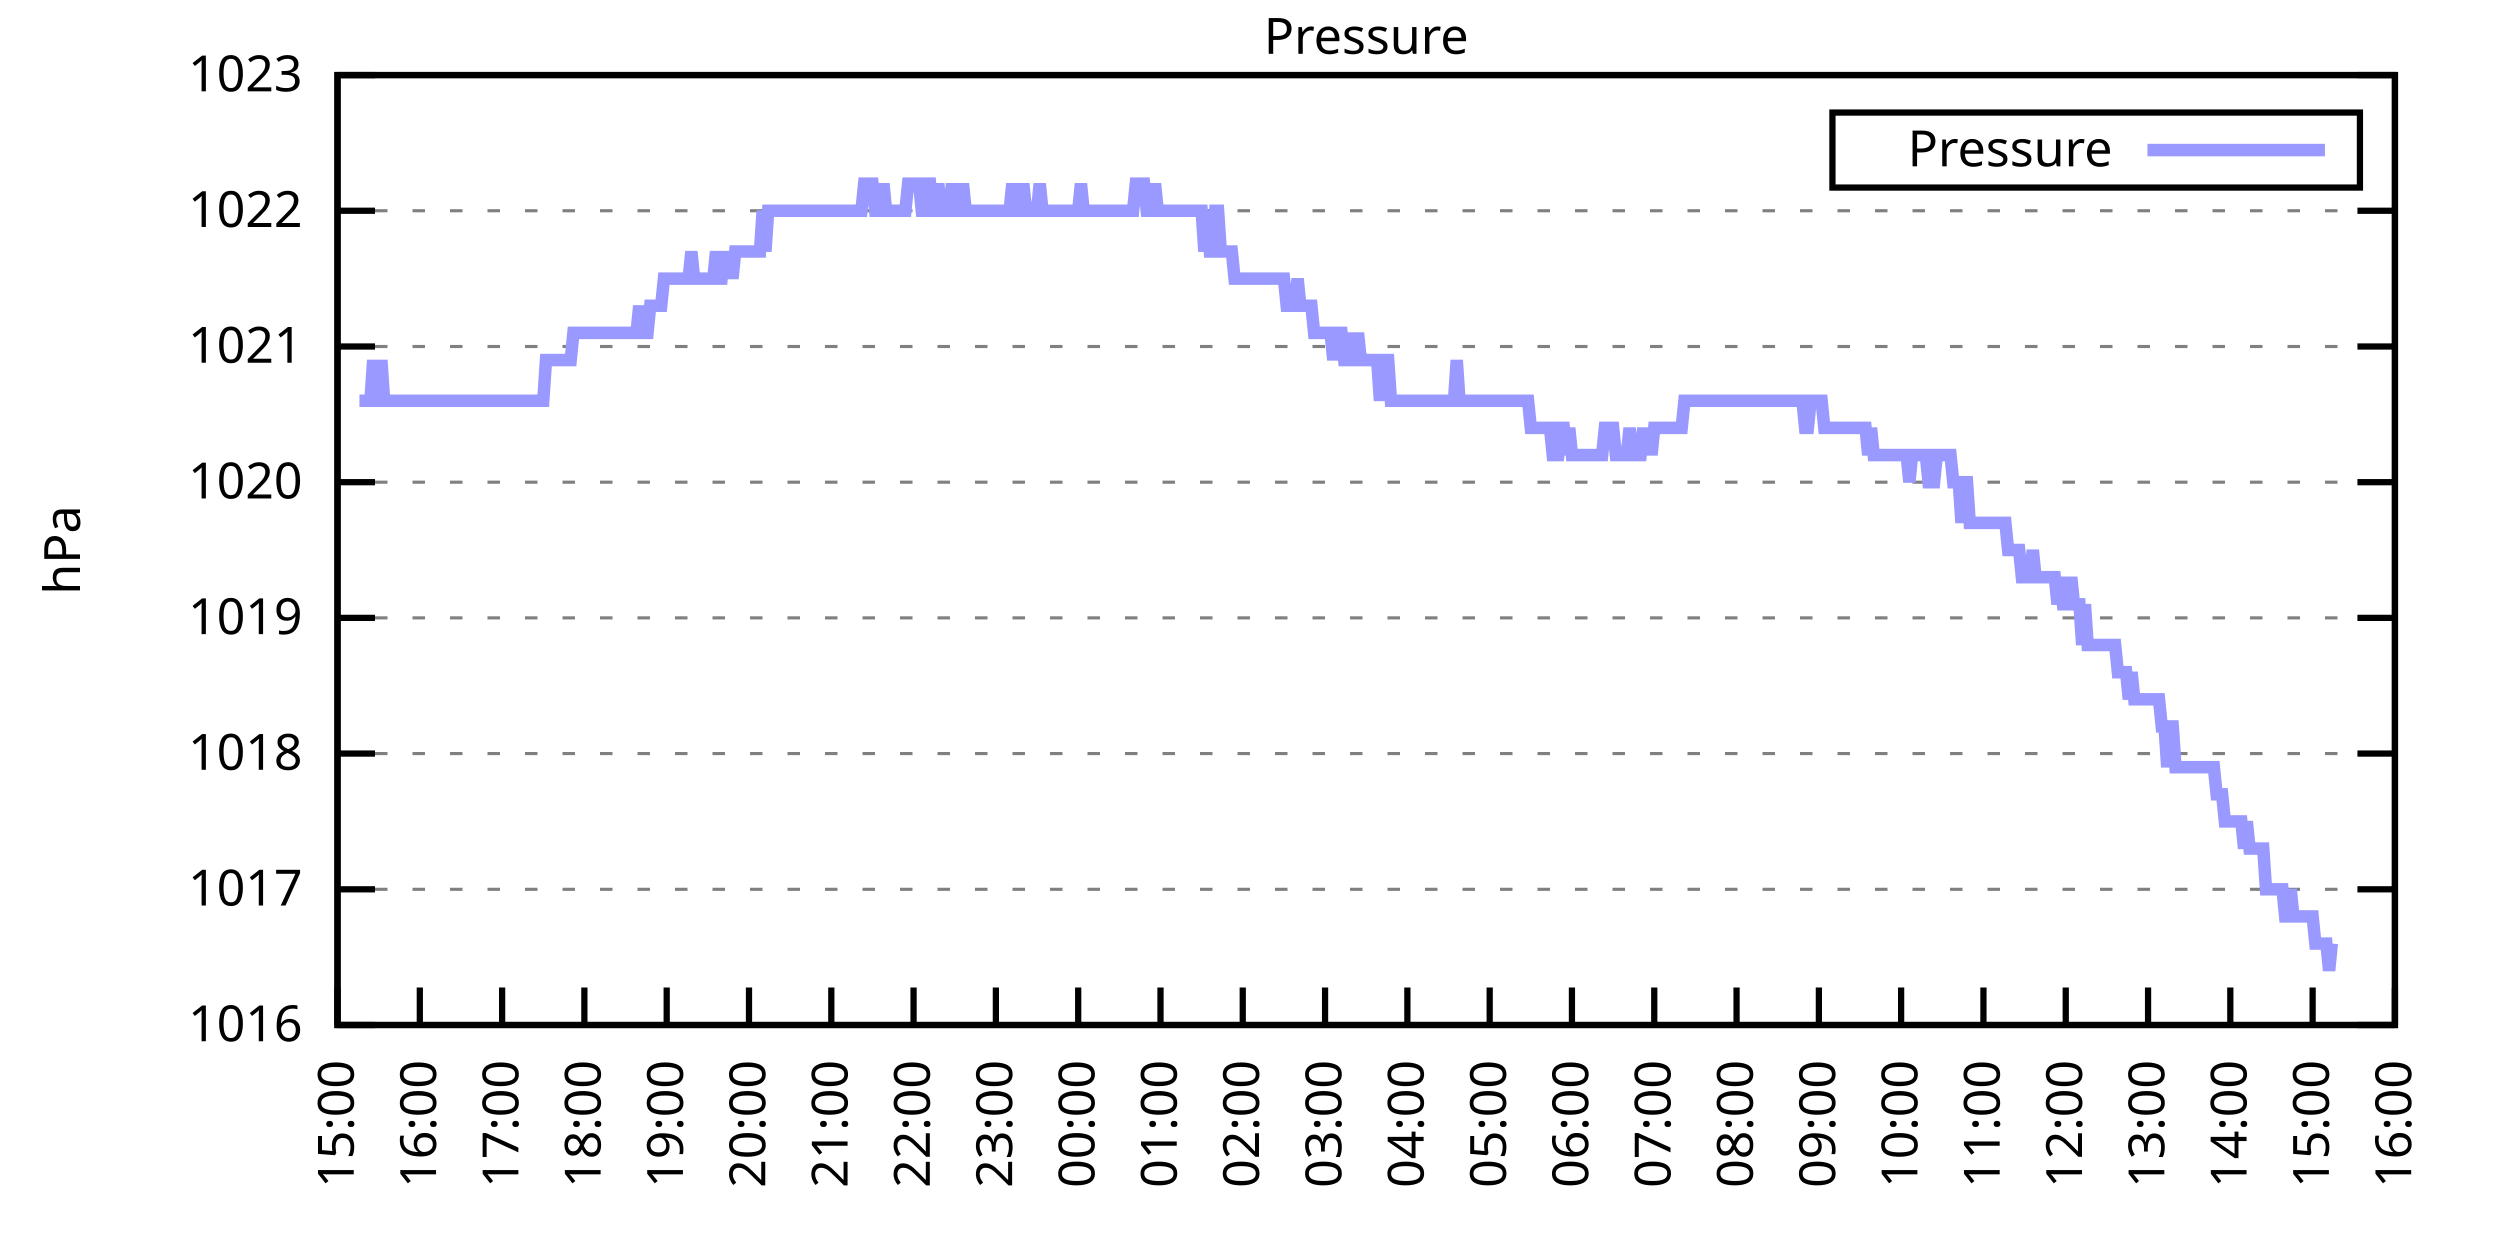
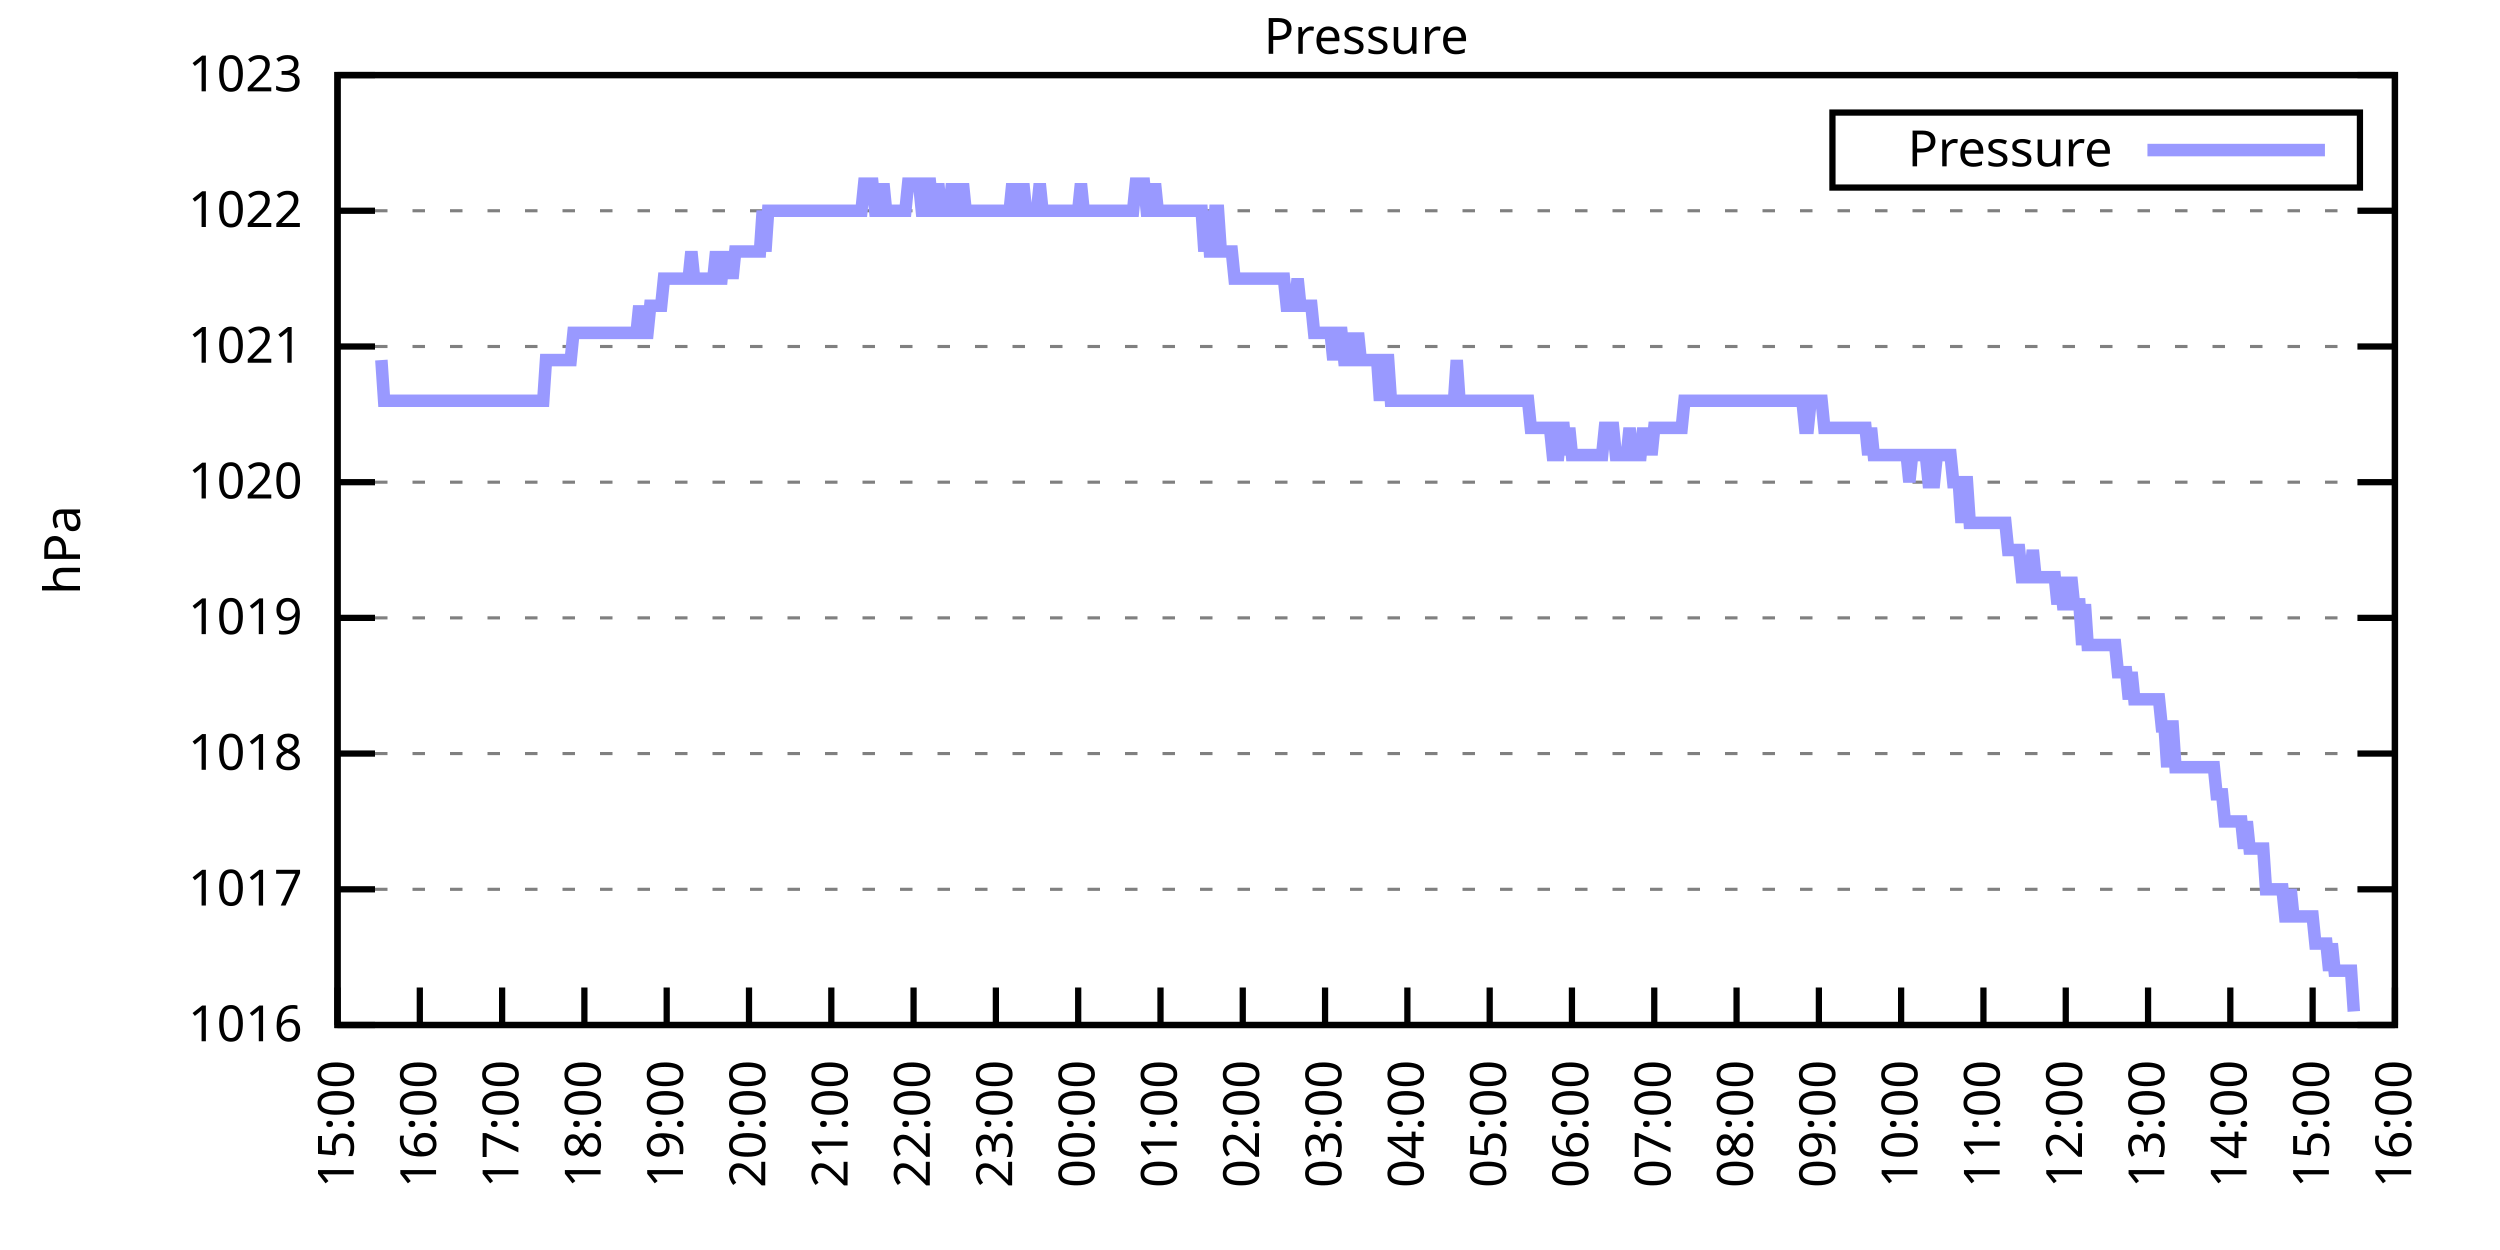
<svg xmlns="http://www.w3.org/2000/svg" xmlns:xlink="http://www.w3.org/1999/xlink" width="400" height="200" viewBox="0 0 400 200">
  <g id="gnuplot_canvas">
    <rect x="0" y="0" width="400" height="200" fill="none" />
    <defs>
      <circle id="gpDot" r="0.5" stroke-width="0.5" stroke="currentColor" />
      <path id="gpPt0" stroke-width="0.333" stroke="currentColor" d="M-1,0 h2 M0,-1 v2" />
      <path id="gpPt1" stroke-width="0.333" stroke="currentColor" d="M-1,-1 L1,1 M1,-1 L-1,1" />
      <path id="gpPt2" stroke-width="0.333" stroke="currentColor" d="M-1,0 L1,0 M0,-1 L0,1 M-1,-1 L1,1 M-1,1 L1,-1" />
      <rect id="gpPt3" stroke-width="0.333" stroke="currentColor" x="-1" y="-1" width="2" height="2" />
      <rect id="gpPt4" stroke-width="0.333" stroke="currentColor" fill="currentColor" x="-1" y="-1" width="2" height="2" />
      <circle id="gpPt5" stroke-width="0.333" stroke="currentColor" cx="0" cy="0" r="1" />
      <use xlink:href="#gpPt5" id="gpPt6" fill="currentColor" stroke="none" />
      <path id="gpPt7" stroke-width="0.333" stroke="currentColor" d="M0,-1.33 L-1.33,0.67 L1.33,0.67 z" />
      <use xlink:href="#gpPt7" id="gpPt8" fill="currentColor" stroke="none" />
      <use xlink:href="#gpPt7" id="gpPt9" stroke="currentColor" transform="rotate(180)" />
      <use xlink:href="#gpPt9" id="gpPt10" fill="currentColor" stroke="none" />
      <use xlink:href="#gpPt3" id="gpPt11" stroke="currentColor" transform="rotate(45)" />
      <use xlink:href="#gpPt11" id="gpPt12" fill="currentColor" stroke="none" />
      <path id="gpPt13" stroke-width="0.333" stroke="currentColor" d="M0,1.330 L1.265,0.411 L0.782,-1.067 L-0.782,-1.076 L-1.265,0.411 z" />
      <use xlink:href="#gpPt13" id="gpPt14" fill="currentColor" stroke="none" />
      <filter id="textbox" filterUnits="objectBoundingBox" x="0" y="0" height="1" width="1">
        <feFlood flood-color="white" flood-opacity="1" result="bgnd" />
        <feComposite in="SourceGraphic" in2="bgnd" operator="atop" />
      </filter>
      <filter id="greybox" filterUnits="objectBoundingBox" x="0" y="0" height="1" width="1">
        <feFlood flood-color="lightgrey" flood-opacity="1" result="grey" />
        <feComposite in="SourceGraphic" in2="grey" operator="atop" />
      </filter>
    </defs>
    <g fill="none" color="white" stroke="currentColor" stroke-width="1.00" stroke-linecap="butt" stroke-linejoin="miter">
</g>
    <g fill="none" color="black" stroke="currentColor" stroke-width="1.00" stroke-linecap="butt" stroke-linejoin="miter">
      <g stroke="none" shape-rendering="crispEdges">
        <polygon fill="rgb(255, 255, 255)" points="54.00,164.00 383.18,164.00 383.18,12.02 54.00,12.02 " />
      </g>
    </g>
    <g fill="none" color="black" stroke="currentColor" stroke-width="1.00" stroke-linecap="butt" stroke-linejoin="miter">
</g>
    <g fill="none" color="black" stroke="black" stroke-width="0.50" stroke-linecap="butt" stroke-linejoin="miter">
</g>
    <g fill="none" color="gray" stroke="currentColor" stroke-width="0.50" stroke-linecap="butt" stroke-linejoin="miter">
      <path stroke="gray" stroke-dasharray="2,4" class="gridline" d="M54.00,164.00 L383.19,164.00  " />
    </g>
    <g fill="none" color="gray" stroke="gray" stroke-width="1.00" stroke-linecap="butt" stroke-linejoin="miter">
</g>
    <g fill="none" color="black" stroke="currentColor" stroke-width="1.00" stroke-linecap="butt" stroke-linejoin="miter">
      <path stroke="black" d="M54.00,164.00 L60.00,164.00 M383.19,164.00 L377.19,164.00  " />
      <g transform="translate(48.40,166.60)" stroke="none" fill="black" font-family="Sans" font-size="8.00" text-anchor="end">
        <text>
          <tspan font-family="Sans"> 1016</tspan>
        </text>
      </g>
    </g>
    <g fill="none" color="black" stroke="currentColor" stroke-width="1.00" stroke-linecap="butt" stroke-linejoin="miter">
</g>
    <g fill="none" color="black" stroke="black" stroke-width="0.50" stroke-linecap="butt" stroke-linejoin="miter">
</g>
    <g fill="none" color="gray" stroke="currentColor" stroke-width="0.50" stroke-linecap="butt" stroke-linejoin="miter">
      <path stroke="gray" stroke-dasharray="2,4" class="gridline" d="M54.00,142.29 L383.19,142.29  " />
    </g>
    <g fill="none" color="gray" stroke="gray" stroke-width="1.00" stroke-linecap="butt" stroke-linejoin="miter">
</g>
    <g fill="none" color="black" stroke="currentColor" stroke-width="1.00" stroke-linecap="butt" stroke-linejoin="miter">
      <path stroke="black" d="M54.00,142.29 L60.00,142.29 M383.19,142.29 L377.19,142.29  " />
      <g transform="translate(48.40,144.89)" stroke="none" fill="black" font-family="Sans" font-size="8.00" text-anchor="end">
        <text>
          <tspan font-family="Sans"> 1017</tspan>
        </text>
      </g>
    </g>
    <g fill="none" color="black" stroke="currentColor" stroke-width="1.00" stroke-linecap="butt" stroke-linejoin="miter">
</g>
    <g fill="none" color="black" stroke="black" stroke-width="0.50" stroke-linecap="butt" stroke-linejoin="miter">
</g>
    <g fill="none" color="gray" stroke="currentColor" stroke-width="0.50" stroke-linecap="butt" stroke-linejoin="miter">
      <path stroke="gray" stroke-dasharray="2,4" class="gridline" d="M54.00,120.57 L383.19,120.57  " />
    </g>
    <g fill="none" color="gray" stroke="gray" stroke-width="1.00" stroke-linecap="butt" stroke-linejoin="miter">
</g>
    <g fill="none" color="black" stroke="currentColor" stroke-width="1.00" stroke-linecap="butt" stroke-linejoin="miter">
      <path stroke="black" d="M54.00,120.57 L60.00,120.57 M383.19,120.57 L377.19,120.57  " />
      <g transform="translate(48.40,123.17)" stroke="none" fill="black" font-family="Sans" font-size="8.00" text-anchor="end">
        <text>
          <tspan font-family="Sans"> 1018</tspan>
        </text>
      </g>
    </g>
    <g fill="none" color="black" stroke="currentColor" stroke-width="1.00" stroke-linecap="butt" stroke-linejoin="miter">
</g>
    <g fill="none" color="black" stroke="black" stroke-width="0.50" stroke-linecap="butt" stroke-linejoin="miter">
</g>
    <g fill="none" color="gray" stroke="currentColor" stroke-width="0.50" stroke-linecap="butt" stroke-linejoin="miter">
      <path stroke="gray" stroke-dasharray="2,4" class="gridline" d="M54.00,98.86 L383.19,98.86  " />
    </g>
    <g fill="none" color="gray" stroke="gray" stroke-width="1.00" stroke-linecap="butt" stroke-linejoin="miter">
</g>
    <g fill="none" color="black" stroke="currentColor" stroke-width="1.00" stroke-linecap="butt" stroke-linejoin="miter">
      <path stroke="black" d="M54.00,98.86 L60.00,98.86 M383.19,98.86 L377.19,98.86  " />
      <g transform="translate(48.40,101.46)" stroke="none" fill="black" font-family="Sans" font-size="8.00" text-anchor="end">
        <text>
          <tspan font-family="Sans"> 1019</tspan>
        </text>
      </g>
    </g>
    <g fill="none" color="black" stroke="currentColor" stroke-width="1.00" stroke-linecap="butt" stroke-linejoin="miter">
</g>
    <g fill="none" color="black" stroke="black" stroke-width="0.50" stroke-linecap="butt" stroke-linejoin="miter">
</g>
    <g fill="none" color="gray" stroke="currentColor" stroke-width="0.50" stroke-linecap="butt" stroke-linejoin="miter">
      <path stroke="gray" stroke-dasharray="2,4" class="gridline" d="M54.00,77.15 L383.19,77.15  " />
    </g>
    <g fill="none" color="gray" stroke="gray" stroke-width="1.00" stroke-linecap="butt" stroke-linejoin="miter">
</g>
    <g fill="none" color="black" stroke="currentColor" stroke-width="1.00" stroke-linecap="butt" stroke-linejoin="miter">
      <path stroke="black" d="M54.00,77.15 L60.00,77.15 M383.19,77.15 L377.19,77.15  " />
      <g transform="translate(48.40,79.75)" stroke="none" fill="black" font-family="Sans" font-size="8.00" text-anchor="end">
        <text>
          <tspan font-family="Sans"> 1020</tspan>
        </text>
      </g>
    </g>
    <g fill="none" color="black" stroke="currentColor" stroke-width="1.00" stroke-linecap="butt" stroke-linejoin="miter">
</g>
    <g fill="none" color="black" stroke="black" stroke-width="0.50" stroke-linecap="butt" stroke-linejoin="miter">
</g>
    <g fill="none" color="gray" stroke="currentColor" stroke-width="0.50" stroke-linecap="butt" stroke-linejoin="miter">
      <path stroke="gray" stroke-dasharray="2,4" class="gridline" d="M54.00,55.44 L383.19,55.44  " />
    </g>
    <g fill="none" color="gray" stroke="gray" stroke-width="1.00" stroke-linecap="butt" stroke-linejoin="miter">
</g>
    <g fill="none" color="black" stroke="currentColor" stroke-width="1.00" stroke-linecap="butt" stroke-linejoin="miter">
      <path stroke="black" d="M54.00,55.44 L60.00,55.44 M383.19,55.44 L377.19,55.44  " />
      <g transform="translate(48.40,58.04)" stroke="none" fill="black" font-family="Sans" font-size="8.00" text-anchor="end">
        <text>
          <tspan font-family="Sans"> 1021</tspan>
        </text>
      </g>
    </g>
    <g fill="none" color="black" stroke="currentColor" stroke-width="1.00" stroke-linecap="butt" stroke-linejoin="miter">
</g>
    <g fill="none" color="black" stroke="black" stroke-width="0.50" stroke-linecap="butt" stroke-linejoin="miter">
</g>
    <g fill="none" color="gray" stroke="currentColor" stroke-width="0.50" stroke-linecap="butt" stroke-linejoin="miter">
      <path stroke="gray" stroke-dasharray="2,4" class="gridline" d="M54.00,33.72 L383.19,33.72  " />
    </g>
    <g fill="none" color="gray" stroke="gray" stroke-width="1.00" stroke-linecap="butt" stroke-linejoin="miter">
</g>
    <g fill="none" color="black" stroke="currentColor" stroke-width="1.00" stroke-linecap="butt" stroke-linejoin="miter">
      <path stroke="black" d="M54.00,33.72 L60.00,33.72 M383.19,33.72 L377.19,33.72  " />
      <g transform="translate(48.40,36.32)" stroke="none" fill="black" font-family="Sans" font-size="8.00" text-anchor="end">
        <text>
          <tspan font-family="Sans"> 1022</tspan>
        </text>
      </g>
    </g>
    <g fill="none" color="black" stroke="currentColor" stroke-width="1.00" stroke-linecap="butt" stroke-linejoin="miter">
</g>
    <g fill="none" color="black" stroke="black" stroke-width="0.50" stroke-linecap="butt" stroke-linejoin="miter">
</g>
    <g fill="none" color="gray" stroke="currentColor" stroke-width="0.50" stroke-linecap="butt" stroke-linejoin="miter">
      <path stroke="gray" stroke-dasharray="2,4" class="gridline" d="M54.00,12.01 L383.19,12.01  " />
    </g>
    <g fill="none" color="gray" stroke="gray" stroke-width="1.00" stroke-linecap="butt" stroke-linejoin="miter">
</g>
    <g fill="none" color="black" stroke="currentColor" stroke-width="1.00" stroke-linecap="butt" stroke-linejoin="miter">
      <path stroke="black" d="M54.00,12.01 L60.00,12.01 M383.19,12.01 L377.19,12.01  " />
      <g transform="translate(48.40,14.61)" stroke="none" fill="black" font-family="Sans" font-size="8.00" text-anchor="end">
        <text>
          <tspan font-family="Sans"> 1023</tspan>
        </text>
      </g>
    </g>
    <g fill="none" color="black" stroke="currentColor" stroke-width="1.00" stroke-linecap="butt" stroke-linejoin="miter">
      <path stroke="black" d="M54.00,164.00 L54.00,158.00  " />
      <g transform="translate(56.60,169.60) rotate(270.00)" stroke="none" fill="black" font-family="Sans" font-size="8.00" text-anchor="end">
        <text>
          <tspan font-family="Sans">15:00</tspan>
        </text>
      </g>
    </g>
    <g fill="none" color="black" stroke="currentColor" stroke-width="1.00" stroke-linecap="butt" stroke-linejoin="miter">
      <path stroke="black" d="M67.17,164.00 L67.17,158.00  " />
      <g transform="translate(69.77,169.60) rotate(270.00)" stroke="none" fill="black" font-family="Sans" font-size="8.00" text-anchor="end">
        <text>
          <tspan font-family="Sans">16:00</tspan>
        </text>
      </g>
    </g>
    <g fill="none" color="black" stroke="currentColor" stroke-width="1.00" stroke-linecap="butt" stroke-linejoin="miter">
      <path stroke="black" d="M80.34,164.00 L80.34,158.00  " />
      <g transform="translate(82.94,169.60) rotate(270.00)" stroke="none" fill="black" font-family="Sans" font-size="8.00" text-anchor="end">
        <text>
          <tspan font-family="Sans">17:00</tspan>
        </text>
      </g>
    </g>
    <g fill="none" color="black" stroke="currentColor" stroke-width="1.00" stroke-linecap="butt" stroke-linejoin="miter">
      <path stroke="black" d="M93.50,164.00 L93.50,158.00  " />
      <g transform="translate(96.10,169.60) rotate(270.00)" stroke="none" fill="black" font-family="Sans" font-size="8.00" text-anchor="end">
        <text>
          <tspan font-family="Sans">18:00</tspan>
        </text>
      </g>
    </g>
    <g fill="none" color="black" stroke="currentColor" stroke-width="1.00" stroke-linecap="butt" stroke-linejoin="miter">
      <path stroke="black" d="M106.67,164.00 L106.67,158.00  " />
      <g transform="translate(109.27,169.60) rotate(270.00)" stroke="none" fill="black" font-family="Sans" font-size="8.00" text-anchor="end">
        <text>
          <tspan font-family="Sans">19:00</tspan>
        </text>
      </g>
    </g>
    <g fill="none" color="black" stroke="currentColor" stroke-width="1.00" stroke-linecap="butt" stroke-linejoin="miter">
      <path stroke="black" d="M119.84,164.00 L119.84,158.00  " />
      <g transform="translate(122.44,169.60) rotate(270.00)" stroke="none" fill="black" font-family="Sans" font-size="8.00" text-anchor="end">
        <text>
          <tspan font-family="Sans">20:00</tspan>
        </text>
      </g>
    </g>
    <g fill="none" color="black" stroke="currentColor" stroke-width="1.00" stroke-linecap="butt" stroke-linejoin="miter">
      <path stroke="black" d="M133.01,164.00 L133.01,158.00  " />
      <g transform="translate(135.61,169.60) rotate(270.00)" stroke="none" fill="black" font-family="Sans" font-size="8.00" text-anchor="end">
        <text>
          <tspan font-family="Sans">21:00</tspan>
        </text>
      </g>
    </g>
    <g fill="none" color="black" stroke="currentColor" stroke-width="1.00" stroke-linecap="butt" stroke-linejoin="miter">
      <path stroke="black" d="M146.17,164.00 L146.17,158.00  " />
      <g transform="translate(148.77,169.60) rotate(270.00)" stroke="none" fill="black" font-family="Sans" font-size="8.00" text-anchor="end">
        <text>
          <tspan font-family="Sans">22:00</tspan>
        </text>
      </g>
    </g>
    <g fill="none" color="black" stroke="currentColor" stroke-width="1.00" stroke-linecap="butt" stroke-linejoin="miter">
      <path stroke="black" d="M159.34,164.00 L159.34,158.00  " />
      <g transform="translate(161.94,169.60) rotate(270.00)" stroke="none" fill="black" font-family="Sans" font-size="8.00" text-anchor="end">
        <text>
          <tspan font-family="Sans">23:00</tspan>
        </text>
      </g>
    </g>
    <g fill="none" color="black" stroke="currentColor" stroke-width="1.00" stroke-linecap="butt" stroke-linejoin="miter">
      <path stroke="black" d="M172.51,164.00 L172.51,158.00  " />
      <g transform="translate(175.11,169.60) rotate(270.00)" stroke="none" fill="black" font-family="Sans" font-size="8.00" text-anchor="end">
        <text>
          <tspan font-family="Sans">00:00</tspan>
        </text>
      </g>
    </g>
    <g fill="none" color="black" stroke="currentColor" stroke-width="1.00" stroke-linecap="butt" stroke-linejoin="miter">
      <path stroke="black" d="M185.68,164.00 L185.68,158.00  " />
      <g transform="translate(188.28,169.60) rotate(270.00)" stroke="none" fill="black" font-family="Sans" font-size="8.00" text-anchor="end">
        <text>
          <tspan font-family="Sans">01:00</tspan>
        </text>
      </g>
    </g>
    <g fill="none" color="black" stroke="currentColor" stroke-width="1.00" stroke-linecap="butt" stroke-linejoin="miter">
      <path stroke="black" d="M198.84,164.00 L198.84,158.00  " />
      <g transform="translate(201.44,169.60) rotate(270.00)" stroke="none" fill="black" font-family="Sans" font-size="8.00" text-anchor="end">
        <text>
          <tspan font-family="Sans">02:00</tspan>
        </text>
      </g>
    </g>
    <g fill="none" color="black" stroke="currentColor" stroke-width="1.00" stroke-linecap="butt" stroke-linejoin="miter">
      <path stroke="black" d="M212.01,164.00 L212.01,158.00  " />
      <g transform="translate(214.61,169.60) rotate(270.00)" stroke="none" fill="black" font-family="Sans" font-size="8.00" text-anchor="end">
        <text>
          <tspan font-family="Sans">03:00</tspan>
        </text>
      </g>
    </g>
    <g fill="none" color="black" stroke="currentColor" stroke-width="1.00" stroke-linecap="butt" stroke-linejoin="miter">
      <path stroke="black" d="M225.18,164.00 L225.18,158.00  " />
      <g transform="translate(227.78,169.60) rotate(270.00)" stroke="none" fill="black" font-family="Sans" font-size="8.00" text-anchor="end">
        <text>
          <tspan font-family="Sans">04:00</tspan>
        </text>
      </g>
    </g>
    <g fill="none" color="black" stroke="currentColor" stroke-width="1.00" stroke-linecap="butt" stroke-linejoin="miter">
      <path stroke="black" d="M238.35,164.00 L238.35,158.00  " />
      <g transform="translate(240.95,169.60) rotate(270.00)" stroke="none" fill="black" font-family="Sans" font-size="8.00" text-anchor="end">
        <text>
          <tspan font-family="Sans">05:00</tspan>
        </text>
      </g>
    </g>
    <g fill="none" color="black" stroke="currentColor" stroke-width="1.00" stroke-linecap="butt" stroke-linejoin="miter">
      <path stroke="black" d="M251.51,164.00 L251.51,158.00  " />
      <g transform="translate(254.11,169.60) rotate(270.00)" stroke="none" fill="black" font-family="Sans" font-size="8.00" text-anchor="end">
        <text>
          <tspan font-family="Sans">06:00</tspan>
        </text>
      </g>
    </g>
    <g fill="none" color="black" stroke="currentColor" stroke-width="1.00" stroke-linecap="butt" stroke-linejoin="miter">
      <path stroke="black" d="M264.68,164.00 L264.68,158.00  " />
      <g transform="translate(267.28,169.60) rotate(270.00)" stroke="none" fill="black" font-family="Sans" font-size="8.00" text-anchor="end">
        <text>
          <tspan font-family="Sans">07:00</tspan>
        </text>
      </g>
    </g>
    <g fill="none" color="black" stroke="currentColor" stroke-width="1.00" stroke-linecap="butt" stroke-linejoin="miter">
      <path stroke="black" d="M277.85,164.00 L277.85,158.00  " />
      <g transform="translate(280.45,169.60) rotate(270.00)" stroke="none" fill="black" font-family="Sans" font-size="8.00" text-anchor="end">
        <text>
          <tspan font-family="Sans">08:00</tspan>
        </text>
      </g>
    </g>
    <g fill="none" color="black" stroke="currentColor" stroke-width="1.00" stroke-linecap="butt" stroke-linejoin="miter">
      <path stroke="black" d="M291.02,164.00 L291.02,158.00  " />
      <g transform="translate(293.62,169.60) rotate(270.00)" stroke="none" fill="black" font-family="Sans" font-size="8.00" text-anchor="end">
        <text>
          <tspan font-family="Sans">09:00</tspan>
        </text>
      </g>
    </g>
    <g fill="none" color="black" stroke="currentColor" stroke-width="1.00" stroke-linecap="butt" stroke-linejoin="miter">
      <path stroke="black" d="M304.18,164.00 L304.18,158.00  " />
      <g transform="translate(306.78,169.60) rotate(270.00)" stroke="none" fill="black" font-family="Sans" font-size="8.00" text-anchor="end">
        <text>
          <tspan font-family="Sans">10:00</tspan>
        </text>
      </g>
    </g>
    <g fill="none" color="black" stroke="currentColor" stroke-width="1.00" stroke-linecap="butt" stroke-linejoin="miter">
      <path stroke="black" d="M317.35,164.00 L317.35,158.00  " />
      <g transform="translate(319.95,169.60) rotate(270.00)" stroke="none" fill="black" font-family="Sans" font-size="8.00" text-anchor="end">
        <text>
          <tspan font-family="Sans">11:00</tspan>
        </text>
      </g>
    </g>
    <g fill="none" color="black" stroke="currentColor" stroke-width="1.00" stroke-linecap="butt" stroke-linejoin="miter">
      <path stroke="black" d="M330.52,164.00 L330.52,158.00  " />
      <g transform="translate(333.12,169.60) rotate(270.00)" stroke="none" fill="black" font-family="Sans" font-size="8.00" text-anchor="end">
        <text>
          <tspan font-family="Sans">12:00</tspan>
        </text>
      </g>
    </g>
    <g fill="none" color="black" stroke="currentColor" stroke-width="1.00" stroke-linecap="butt" stroke-linejoin="miter">
      <path stroke="black" d="M343.69,164.00 L343.69,158.00  " />
      <g transform="translate(346.29,169.60) rotate(270.00)" stroke="none" fill="black" font-family="Sans" font-size="8.00" text-anchor="end">
        <text>
          <tspan font-family="Sans">13:00</tspan>
        </text>
      </g>
    </g>
    <g fill="none" color="black" stroke="currentColor" stroke-width="1.00" stroke-linecap="butt" stroke-linejoin="miter">
      <path stroke="black" d="M356.85,164.00 L356.85,158.00  " />
      <g transform="translate(359.45,169.60) rotate(270.00)" stroke="none" fill="black" font-family="Sans" font-size="8.00" text-anchor="end">
        <text>
          <tspan font-family="Sans">14:00</tspan>
        </text>
      </g>
    </g>
    <g fill="none" color="black" stroke="currentColor" stroke-width="1.00" stroke-linecap="butt" stroke-linejoin="miter">
      <path stroke="black" d="M370.02,164.00 L370.02,158.00  " />
      <g transform="translate(372.62,169.60) rotate(270.00)" stroke="none" fill="black" font-family="Sans" font-size="8.00" text-anchor="end">
        <text>
          <tspan font-family="Sans">15:00</tspan>
        </text>
      </g>
    </g>
    <g fill="none" color="black" stroke="currentColor" stroke-width="1.00" stroke-linecap="butt" stroke-linejoin="miter">
      <path stroke="black" d="M383.19,164.00 L383.19,158.00  " />
      <g transform="translate(385.79,169.60) rotate(270.00)" stroke="none" fill="black" font-family="Sans" font-size="8.00" text-anchor="end">
        <text>
          <tspan font-family="Sans">16:00</tspan>
        </text>
      </g>
    </g>
    <g fill="none" color="black" stroke="currentColor" stroke-width="1.00" stroke-linecap="butt" stroke-linejoin="miter">
</g>
    <g fill="none" color="black" stroke="currentColor" stroke-width="1.00" stroke-linecap="butt" stroke-linejoin="miter">
      <path stroke="black" d="M54.00,12.01 L54.00,164.00 L383.19,164.00 L383.19,12.01 L54.00,12.01 Z  " />
    </g>
    <g fill="none" color="black" stroke="currentColor" stroke-width="1.00" stroke-linecap="butt" stroke-linejoin="miter">
</g>
    <g fill="none" color="black" stroke="currentColor" stroke-width="1.00" stroke-linecap="butt" stroke-linejoin="miter">
      <path stroke="black" d="M293.19,30.01 L293.19,18.01 L377.59,18.01 L377.59,30.01 L293.19,30.01 Z  " />
    </g>
    <g id="Pressure_plot_1">
      <g fill="none" color="white" stroke="black" stroke-width="2.00" stroke-linecap="butt" stroke-linejoin="miter">
</g>
      <g fill="none" color="black" stroke="currentColor" stroke-width="2.00" stroke-linecap="butt" stroke-linejoin="miter">
        <g transform="translate(337.99,26.61)" stroke="none" fill="black" font-family="Sans" font-size="8.00" text-anchor="end">
          <text>
            <tspan font-family="Sans">Pressure</tspan>
          </text>
        </g>
      </g>
      <g fill="none" color="black" stroke="currentColor" stroke-width="2.00" stroke-linecap="butt" stroke-linejoin="miter">
-         <path stroke="rgb(153, 153, 255)" d="M343.59,24.01 L371.99,24.01 M57.51,64.12 L57.95,64.12 L58.39,64.12 L58.83,64.12 L59.27,64.12 L59.71,57.61   L60.14,64.12 L60.58,64.12 L61.02,57.61 L61.46,64.12 L61.90,64.12 L62.34,64.12 L62.78,64.12 L63.22,64.12   L63.66,64.12 L64.10,64.12 L64.53,64.12 L64.97,64.12 L65.41,64.12 L65.85,64.12 L66.29,64.12 L66.73,64.12   L67.17,64.12 L67.61,64.12 L68.05,64.12 L68.48,64.12 L68.92,64.12 L69.36,64.12 L69.80,64.12 L70.24,64.12   L70.68,64.12 L71.12,64.12 L71.56,64.12 L72.00,64.12 L72.43,64.12 L72.87,64.12 L73.31,64.12 L73.75,64.12   L74.19,64.12 L74.63,64.12 L75.07,64.12 L75.51,64.12 L75.95,64.12 L76.38,64.12 L76.82,64.12 L77.26,64.12   L77.70,64.12 L78.14,64.12 L78.58,64.12 L79.02,64.12 L79.46,64.12 L79.90,64.12 L80.34,64.12 L80.77,64.12   L81.21,64.12 L81.65,64.12 L82.09,64.12 L82.53,64.12 L82.97,64.12 L83.41,64.12 L83.85,64.12 L84.29,64.12   L84.72,64.12 L85.16,64.12 L85.60,64.12 L86.04,64.12 L86.48,64.12 L86.92,64.12 L87.36,57.61 L87.80,57.61   L88.24,57.61 L88.67,57.61 L89.11,57.61 L89.55,57.61 L89.99,57.61 L90.43,57.61 L90.87,57.61 L91.31,57.61   L91.75,53.26 L92.19,53.26 L92.62,53.26 L93.06,53.26 L93.50,53.26 L93.94,53.26 L94.38,53.26 L94.82,53.26   L95.26,53.26 L95.70,53.26 L96.14,53.26 L96.58,53.26 L97.01,53.26 L97.45,53.26 L97.89,53.26 L98.33,53.26   L98.77,53.26 L99.21,53.26 L99.65,53.26 L100.09,53.26 L100.53,53.26 L100.96,53.26 L101.40,53.26 L101.84,53.26   L102.28,48.92 L102.72,53.26 L103.16,53.26 L103.60,53.26 L104.04,48.92 L104.48,48.92 L104.91,48.92 L105.35,48.92   L105.79,48.92 L106.23,44.58 L106.67,44.58 L107.11,44.58 L107.55,44.58 L107.99,44.58 L108.43,44.58 L108.87,44.58   L109.30,44.58 L109.74,44.58 L110.18,44.58 L110.62,40.24 L111.06,44.58 L111.50,44.58 L111.94,44.58 L112.38,44.58   L112.82,44.58 L113.25,44.58 L113.69,44.58 L114.13,44.58 L114.57,40.24 L115.01,44.58 L115.45,44.58 L115.89,40.24   L116.33,44.58 L116.77,40.24 L117.20,44.58 L117.64,40.24 L118.08,40.24 L118.52,40.24 L118.96,40.24 L119.40,40.24   L119.84,40.24 L120.28,40.24 L120.72,40.24 L121.15,40.24 L121.59,40.24 L122.03,33.72 L122.47,40.24 L122.91,33.72   L123.35,33.72 L123.79,33.72 L124.23,33.72 L124.67,33.72 L125.11,33.72 L125.54,33.72 L125.98,33.72 L126.42,33.72   L126.86,33.72 L127.30,33.72 L127.74,33.72 L128.18,33.72 L128.62,33.72 L129.06,33.72 L129.49,33.72 L129.93,33.72   L130.37,33.72 L130.81,33.72 L131.25,33.72 L131.69,33.72 L132.13,33.72 L132.57,33.72 L133.01,33.72 L133.44,33.72   L133.88,33.72 L134.32,33.72 L134.76,33.72 L135.20,33.72 L135.64,33.72 L136.08,33.72 L136.52,33.72 L136.96,33.72   L137.39,33.72 L137.83,33.72 L138.27,29.38 L138.71,29.38 L139.15,29.38 L139.59,29.38 L140.03,33.72 L140.47,33.72   L140.91,33.72 L141.35,29.38 L141.78,33.72 L142.22,33.72 L142.66,33.72 L143.10,33.72 L143.54,33.72 L143.98,33.72   L144.42,33.72 L144.86,33.72 L145.30,29.38 L145.73,29.38 L146.17,29.38 L146.61,29.38 L147.05,29.38 L147.49,33.72   L147.93,33.72 L148.37,29.38 L148.81,29.38 L149.25,33.72 L149.68,33.72 L150.12,29.38 L150.56,33.72 L151.00,33.72   L151.44,33.72 L151.88,33.72 L152.32,29.38 L152.76,33.72 L153.20,33.72 L153.63,33.72 L154.07,29.38 L154.51,33.72   L154.95,33.72 L155.39,33.72 L155.83,33.72 L156.27,33.72 L156.71,33.72 L157.15,33.72 L157.59,33.72 L158.02,33.72   L158.46,33.72 L158.90,33.72 L159.34,33.72 L159.78,33.72 L160.22,33.72 L160.66,33.72 L161.10,33.72 L161.54,33.72   L161.97,29.38 L162.41,33.72 L162.85,33.72 L163.29,33.72 L163.73,29.38 L164.17,33.72 L164.61,33.72 L165.05,33.72   L165.49,33.72 L165.92,33.72 L166.36,29.38 L166.80,33.72 L167.24,33.72 L167.68,33.72 L168.12,33.72 L168.56,33.72   L169.00,33.72 L169.44,33.72 L169.87,33.72 L170.31,33.72 L170.75,33.72 L171.19,33.72 L171.63,33.72 L172.07,33.72   L172.51,33.72 L172.95,29.38 L173.39,33.72 L173.83,33.72 L174.26,33.72 L174.70,33.72 L175.14,33.72 L175.58,33.72   L176.02,33.72 L176.46,33.72 L176.90,33.72 L177.34,33.72 L177.78,33.72 L178.21,33.72 L178.65,33.72 L179.09,33.72   L179.53,33.72 L179.97,33.72 L180.41,33.72 L180.85,33.72 L181.29,33.72 L181.73,29.38 L182.16,29.38 L182.60,29.38   L183.04,29.38 L183.48,33.72 L183.92,33.72 L184.36,33.72 L184.80,29.38 L185.24,33.72 L185.68,33.72 L186.11,33.72   L186.55,33.72 L186.99,33.72 L187.43,33.72 L187.87,33.72 L188.31,33.72 L188.75,33.72 L189.19,33.72 L189.63,33.72   L190.07,33.72 L190.50,33.72 L190.94,33.72 L191.38,33.72 L191.82,33.72 L192.26,33.72 L192.70,40.24 L193.14,33.72   L193.58,40.24 L194.02,40.24 L194.45,33.72 L194.89,33.72 L195.33,40.24 L195.77,40.24 L196.21,40.24 L196.65,40.24   L197.09,40.24 L197.53,44.58 L197.97,44.58 L198.40,44.58 L198.84,44.58 L199.28,44.58 L199.72,44.58 L200.16,44.58   L200.60,44.58 L201.04,44.58 L201.48,44.58 L201.92,44.58 L202.35,44.58 L202.79,44.58 L203.23,44.58 L203.67,44.58   L204.11,44.58 L204.55,44.58 L204.99,44.58 L205.43,44.58 L205.87,48.92 L206.31,48.92 L206.74,48.92 L207.18,48.92   L207.62,44.58 L208.06,48.92 L208.50,48.92 L208.94,48.92 L209.38,48.92 L209.82,48.92 L210.26,53.26 L210.69,53.26   L211.13,53.26 L211.57,53.26 L212.01,53.26 L212.45,53.26 L212.89,53.26 L213.33,57.61 L213.77,53.26 L214.21,53.26   L214.64,53.26 L215.08,57.61 L215.52,57.61 L215.96,57.61 L216.40,53.26 L216.84,57.61 L217.28,53.26 L217.72,57.61   L218.16,57.61 L218.60,57.61 L219.03,57.61 L219.47,57.61 L219.91,57.61 L220.35,57.61 L220.79,64.12 L221.23,57.61   L221.67,57.61 L222.11,57.61 L222.55,64.12 L222.98,64.12 L223.42,64.12 L223.86,64.12 L224.30,64.12 L224.74,64.12   L225.18,64.12 L225.62,64.12 L226.06,64.12 L226.50,64.12 L226.93,64.12 L227.37,64.12 L227.81,64.12 L228.25,64.12   L228.69,64.12 L229.13,64.12 L229.57,64.12 L230.01,64.12 L230.45,64.12 L230.88,64.12 L231.32,64.12 L231.76,64.12   L232.20,64.12 L232.64,64.12 L233.08,57.61 L233.52,64.12 L233.96,64.12 L234.40,64.12 L234.84,64.12 L235.27,64.12   L235.71,64.12 L236.15,64.12 L236.59,64.12 L237.03,64.12 L237.47,64.12 L237.91,64.12 L238.35,64.12 L238.79,64.12   L239.22,64.12 L239.66,64.12 L240.10,64.12 L240.54,64.12 L240.98,64.12 L241.42,64.12 L241.86,64.12 L242.30,64.12   L242.74,64.12 L243.17,64.12 L243.61,64.12 L244.05,64.12 L244.49,64.12 L244.93,68.46 L245.37,68.46 L245.81,68.46   L246.25,68.46 L246.69,68.46 L247.12,68.46 L247.56,68.46 L248.00,68.46 L248.44,72.81 L248.88,72.81 L249.32,72.81   L249.76,68.46 L250.20,68.46 L250.64,72.81 L251.08,68.46 L251.51,72.81 L251.95,72.81 L252.39,72.81 L252.83,72.81   L253.27,72.81 L253.71,72.81 L254.15,72.81 L254.59,72.81 L255.03,72.81 L255.46,72.81 L255.90,72.81 L256.34,72.81   L256.78,68.46 L257.22,68.46 L257.66,68.46 L258.10,68.46 L258.54,72.81 L258.98,72.81 L259.41,72.81 L259.85,72.81   L260.29,72.81 L260.73,68.46 L261.17,72.81 L261.61,72.81 L262.05,72.81 L262.49,72.81 L262.93,68.46 L263.36,72.81   L263.80,68.46 L264.24,72.81 L264.68,68.46 L265.12,68.46 L265.56,68.46 L266.00,68.46 L266.44,68.46 L266.88,68.46   L267.32,68.46 L267.75,68.46 L268.19,68.46 L268.63,68.46 L269.07,68.46 L269.51,64.12 L269.95,64.12 L270.39,64.12   L270.83,64.12 L271.27,64.12 L271.70,64.12 L272.14,64.12 L272.58,64.12 L273.02,64.12 L273.46,64.12 L273.90,64.12   L274.34,64.12 L274.78,64.12 L275.22,64.12 L275.65,64.12 L276.09,64.12 L276.53,64.12 L276.97,64.12 L277.41,64.12   L277.85,64.12 L278.29,64.12 L278.73,64.12 L279.17,64.12 L279.60,64.12 L280.04,64.12 L280.48,64.12 L280.92,64.12   L281.36,64.12 L281.80,64.12 L282.24,64.12 L282.68,64.12 L283.12,64.12 L283.56,64.12 L283.99,64.12 L284.43,64.12   L284.87,64.12 L285.31,64.12 L285.75,64.12 L286.19,64.12 L286.63,64.12 L287.07,64.12 L287.51,64.12 L287.94,64.12   L288.38,64.12 L288.82,68.46 L289.26,68.46 L289.70,64.12 L290.14,64.12 L290.58,64.12 L291.02,64.12 L291.46,64.12   L291.89,68.46 L292.33,68.46 L292.77,68.46 L293.21,68.46 L293.65,68.46 L294.09,68.46 L294.53,68.46 L294.97,68.46   L295.41,68.46 L295.84,68.46 L296.28,68.46 L296.72,68.46 L297.16,68.46 L297.60,68.46 L298.04,68.46 L298.48,68.46   L298.92,72.81 L299.36,68.46 L299.80,72.81 L300.23,72.81 L300.67,72.81 L301.11,72.81 L301.55,72.81 L301.99,72.81   L302.43,72.81 L302.87,72.81 L303.31,72.81 L303.75,72.81 L304.18,72.81 L304.62,72.81 L305.06,72.81 L305.50,77.15   L305.94,72.81 L306.38,72.81 L306.82,72.81 L307.26,72.81 L307.70,72.81 L308.13,72.81 L308.57,77.15 L309.01,77.15   L309.45,77.15 L309.89,72.81 L310.33,72.81 L310.77,72.81 L311.21,72.81 L311.65,72.81 L312.08,72.81 L312.52,77.15   L312.96,77.15 L313.40,77.15 L313.84,83.66 L314.28,77.15 L314.72,77.15 L315.16,83.66 L315.60,83.66 L316.04,83.66   L316.47,83.66 L316.91,83.66 L317.35,83.66 L317.79,83.66 L318.23,83.66 L318.67,83.66 L319.11,83.66 L319.55,83.66   L319.99,83.66 L320.42,83.66 L320.86,83.66 L321.30,88.00 L321.74,88.00 L322.18,88.00 L322.62,88.00 L323.06,88.00   L323.50,92.35 L323.94,92.35 L324.37,92.35 L324.81,92.35 L325.25,88.00 L325.69,92.35 L326.13,92.35 L326.57,92.35   L327.01,92.35 L327.45,92.35 L327.89,92.35 L328.33,92.35 L328.76,92.35 L329.20,96.69 L329.64,92.35 L330.08,96.69   L330.52,96.69 L330.96,96.69 L331.40,92.35 L331.84,96.69 L332.28,96.69 L332.71,96.69 L333.15,103.20 L333.59,96.69   L334.03,103.20 L334.47,103.20 L334.91,103.20 L335.35,103.20 L335.79,103.20 L336.23,103.20 L336.66,103.20 L337.10,103.20   L337.54,103.20 L337.98,103.20 L338.42,103.20 L338.86,107.55 L339.30,107.55 L339.74,107.55 L340.18,107.55 L340.61,111.89   L341.05,107.55 L341.49,111.89 L341.93,111.89 L342.37,111.89 L342.81,111.89 L343.25,111.89 L343.69,111.89 L344.13,111.89   L344.57,111.89 L345.00,111.89 L345.44,111.89 L345.88,116.23 L346.32,116.23 L346.76,122.75 L347.20,116.23 L347.64,116.23   L348.08,122.75 L348.52,122.75 L348.95,122.75 L349.39,122.75 L349.83,122.75 L350.27,122.75 L350.71,122.75 L351.15,122.75   L351.59,122.75 L352.03,122.75 L352.47,122.75 L352.90,122.75 L353.34,122.75 L353.78,122.75 L354.22,122.75 L354.66,127.09   L355.10,127.09 L355.54,127.09 L355.98,131.43 L356.42,131.43 L356.85,131.43 L357.29,131.43 L357.73,131.43 L358.17,131.43   L358.61,131.43 L359.05,135.77 L359.49,131.43 L359.93,135.77 L360.37,135.77 L360.81,135.77 L361.24,135.77 L361.68,135.77   L362.12,135.77 L362.56,142.29 L363.00,142.29 L363.44,142.29 L363.88,142.29 L364.32,142.29 L364.76,142.29 L365.19,142.29   L365.63,146.63 L366.07,146.63 L366.51,142.29 L366.95,146.63 L367.39,146.63 L367.83,146.63 L368.27,146.63 L368.71,146.63   L369.14,146.63 L369.58,146.63 L370.02,146.63 L370.46,150.97 L370.90,150.97 L371.34,150.97 L371.78,150.97 L372.22,150.97   L372.66,155.31 L373.09,150.97  " />
+         <path stroke="rgb(153, 153, 255)" d="M343.59,24.01 L371.99,24.01 M61.02,57.61 L61.46,64.12 L61.90,64.12 L62.34,64.12 L62.78,64.12 L63.22,64.12   L63.66,64.12 L64.10,64.12 L64.53,64.12 L64.97,64.12 L65.41,64.12 L65.85,64.12 L66.29,64.12 L66.73,64.12   L67.17,64.12 L67.61,64.12 L68.05,64.12 L68.48,64.12 L68.92,64.12 L69.36,64.12 L69.80,64.12 L70.24,64.12   L70.68,64.12 L71.12,64.12 L71.56,64.12 L72.00,64.12 L72.43,64.12 L72.87,64.12 L73.31,64.12 L73.75,64.12   L74.19,64.12 L74.63,64.12 L75.07,64.12 L75.51,64.12 L75.95,64.12 L76.38,64.12 L76.82,64.12 L77.26,64.12   L77.70,64.12 L78.14,64.12 L78.58,64.12 L79.02,64.12 L79.46,64.12 L79.90,64.12 L80.34,64.12 L80.77,64.12   L81.21,64.12 L81.65,64.12 L82.09,64.12 L82.53,64.12 L82.97,64.12 L83.41,64.12 L83.85,64.12 L84.29,64.12   L84.72,64.12 L85.16,64.12 L85.60,64.12 L86.04,64.12 L86.48,64.12 L86.92,64.12 L87.36,57.61 L87.80,57.61   L88.24,57.61 L88.67,57.61 L89.11,57.61 L89.55,57.61 L89.99,57.61 L90.43,57.61 L90.87,57.61 L91.31,57.61   L91.75,53.26 L92.19,53.26 L92.62,53.26 L93.06,53.26 L93.50,53.26 L93.94,53.26 L94.38,53.26 L94.82,53.26   L95.26,53.26 L95.70,53.26 L96.14,53.26 L96.58,53.26 L97.01,53.26 L97.45,53.26 L97.89,53.26 L98.33,53.26   L98.77,53.26 L99.21,53.26 L99.65,53.26 L100.09,53.26 L100.53,53.26 L100.96,53.26 L101.40,53.26 L101.84,53.26   L102.28,48.92 L102.72,53.26 L103.16,53.26 L103.60,53.26 L104.04,48.92 L104.48,48.92 L104.91,48.92 L105.35,48.92   L105.79,48.92 L106.23,44.58 L106.67,44.58 L107.11,44.58 L107.55,44.58 L107.99,44.58 L108.43,44.58 L108.87,44.58   L109.30,44.58 L109.74,44.58 L110.18,44.58 L110.62,40.24 L111.06,44.58 L111.50,44.58 L111.94,44.58 L112.38,44.58   L112.82,44.58 L113.25,44.58 L113.69,44.58 L114.13,44.58 L114.57,40.24 L115.01,44.58 L115.45,44.58 L115.89,40.24   L116.33,44.58 L116.77,40.24 L117.20,44.58 L117.64,40.24 L118.08,40.24 L118.52,40.24 L118.96,40.24 L119.40,40.24   L119.84,40.24 L120.28,40.24 L120.72,40.24 L121.15,40.24 L121.59,40.24 L122.03,33.72 L122.47,40.24 L122.91,33.72   L123.35,33.72 L123.79,33.72 L124.23,33.72 L124.67,33.72 L125.11,33.72 L125.54,33.72 L125.98,33.72 L126.42,33.72   L126.86,33.72 L127.30,33.72 L127.74,33.72 L128.18,33.72 L128.62,33.72 L129.06,33.72 L129.49,33.72 L129.93,33.72   L130.37,33.72 L130.81,33.72 L131.25,33.72 L131.69,33.72 L132.13,33.72 L132.57,33.72 L133.01,33.72 L133.44,33.72   L133.88,33.72 L134.32,33.72 L134.76,33.72 L135.20,33.72 L135.64,33.72 L136.08,33.72 L136.52,33.72 L136.96,33.72   L137.39,33.72 L137.83,33.72 L138.27,29.38 L138.71,29.38 L139.15,29.38 L139.59,29.38 L140.03,33.72 L140.47,33.72   L140.91,33.72 L141.35,29.38 L141.78,33.72 L142.22,33.72 L142.66,33.72 L143.10,33.72 L143.54,33.72 L143.98,33.72   L144.42,33.72 L144.86,33.72 L145.30,29.38 L145.73,29.38 L146.17,29.38 L146.61,29.38 L147.05,29.38 L147.49,33.72   L147.93,33.72 L148.37,29.38 L148.81,29.38 L149.25,33.72 L149.68,33.72 L150.12,29.38 L150.56,33.72 L151.00,33.72   L151.44,33.72 L151.88,33.72 L152.32,29.38 L152.76,33.72 L153.20,33.72 L153.63,33.72 L154.07,29.38 L154.51,33.72   L154.95,33.72 L155.39,33.72 L155.83,33.72 L156.27,33.72 L156.71,33.72 L157.15,33.72 L157.59,33.72 L158.02,33.72   L158.46,33.72 L158.90,33.72 L159.34,33.72 L159.78,33.72 L160.22,33.72 L160.66,33.72 L161.10,33.72 L161.54,33.72   L161.97,29.38 L162.41,33.72 L162.85,33.72 L163.29,33.72 L163.73,29.38 L164.17,33.72 L164.61,33.72 L165.05,33.72   L165.49,33.72 L165.92,33.72 L166.36,29.38 L166.80,33.72 L167.24,33.72 L167.68,33.72 L168.12,33.72 L168.56,33.72   L169.00,33.72 L169.44,33.72 L169.87,33.72 L170.31,33.72 L170.75,33.72 L171.19,33.72 L171.63,33.72 L172.07,33.72   L172.51,33.72 L172.95,29.38 L173.39,33.72 L173.83,33.72 L174.26,33.72 L174.70,33.72 L175.14,33.72 L175.58,33.72   L176.02,33.72 L176.46,33.72 L176.90,33.72 L177.34,33.72 L177.78,33.72 L178.21,33.72 L178.65,33.72 L179.09,33.72   L179.53,33.72 L179.97,33.72 L180.41,33.72 L180.85,33.72 L181.29,33.72 L181.73,29.38 L182.16,29.38 L182.60,29.38   L183.04,29.38 L183.48,33.72 L183.92,33.72 L184.36,33.72 L184.80,29.38 L185.24,33.72 L185.68,33.72 L186.11,33.72   L186.55,33.72 L186.99,33.72 L187.43,33.72 L187.87,33.72 L188.31,33.72 L188.75,33.72 L189.19,33.72 L189.63,33.72   L190.07,33.72 L190.50,33.72 L190.94,33.72 L191.38,33.72 L191.82,33.72 L192.26,33.72 L192.70,40.24 L193.14,33.72   L193.58,40.24 L194.02,40.24 L194.45,33.72 L194.89,33.72 L195.33,40.24 L195.77,40.24 L196.21,40.24 L196.65,40.24   L197.09,40.24 L197.53,44.58 L197.97,44.58 L198.40,44.58 L198.84,44.58 L199.28,44.58 L199.72,44.58 L200.16,44.58   L200.60,44.58 L201.04,44.58 L201.48,44.58 L201.92,44.58 L202.35,44.58 L202.79,44.58 L203.23,44.58 L203.67,44.58   L204.11,44.58 L204.55,44.58 L204.99,44.58 L205.43,44.58 L205.87,48.92 L206.31,48.92 L206.74,48.92 L207.18,48.92   L207.62,44.58 L208.06,48.92 L208.50,48.92 L208.94,48.92 L209.38,48.92 L209.82,48.92 L210.26,53.26 L210.69,53.26   L211.13,53.26 L211.57,53.26 L212.01,53.26 L212.45,53.26 L212.89,53.26 L213.33,57.61 L213.77,53.26 L214.21,53.26   L214.64,53.26 L215.08,57.61 L215.52,57.61 L215.96,57.61 L216.40,53.26 L216.84,57.61 L217.28,53.26 L217.72,57.61   L218.16,57.61 L218.60,57.61 L219.03,57.61 L219.47,57.61 L219.91,57.61 L220.35,57.61 L220.79,64.12 L221.23,57.61   L221.67,57.61 L222.11,57.61 L222.55,64.12 L222.98,64.12 L223.42,64.12 L223.86,64.12 L224.30,64.12 L224.74,64.12   L225.18,64.12 L225.62,64.12 L226.06,64.12 L226.50,64.12 L226.93,64.12 L227.37,64.12 L227.81,64.12 L228.25,64.12   L228.69,64.12 L229.13,64.12 L229.57,64.12 L230.01,64.12 L230.45,64.12 L230.88,64.12 L231.32,64.12 L231.76,64.12   L232.20,64.12 L232.64,64.12 L233.08,57.61 L233.52,64.12 L233.96,64.12 L234.40,64.12 L234.84,64.12 L235.27,64.12   L235.71,64.12 L236.15,64.12 L236.59,64.12 L237.03,64.12 L237.47,64.12 L237.91,64.12 L238.35,64.12 L238.79,64.12   L239.22,64.12 L239.66,64.12 L240.10,64.12 L240.54,64.12 L240.98,64.12 L241.42,64.12 L241.86,64.12 L242.30,64.12   L242.74,64.12 L243.17,64.12 L243.61,64.12 L244.05,64.12 L244.49,64.12 L244.93,68.46 L245.37,68.46 L245.81,68.46   L246.25,68.46 L246.69,68.46 L247.12,68.46 L247.56,68.46 L248.00,68.46 L248.44,72.81 L248.88,72.81 L249.32,72.81   L249.76,68.46 L250.20,68.46 L250.64,72.81 L251.08,68.46 L251.51,72.81 L251.95,72.81 L252.39,72.81 L252.83,72.81   L253.27,72.81 L253.71,72.81 L254.15,72.81 L254.59,72.81 L255.03,72.81 L255.46,72.81 L255.90,72.81 L256.34,72.81   L256.78,68.46 L257.22,68.46 L257.66,68.46 L258.10,68.46 L258.54,72.81 L258.98,72.81 L259.41,72.81 L259.85,72.81   L260.29,72.81 L260.73,68.46 L261.17,72.81 L261.61,72.81 L262.05,72.81 L262.49,72.81 L262.93,68.46 L263.36,72.81   L263.80,68.46 L264.24,72.81 L264.68,68.46 L265.12,68.46 L265.56,68.46 L266.00,68.46 L266.44,68.46 L266.88,68.46   L267.32,68.46 L267.75,68.46 L268.19,68.46 L268.63,68.46 L269.07,68.46 L269.51,64.12 L269.95,64.12 L270.39,64.12   L270.83,64.12 L271.27,64.12 L271.70,64.12 L272.14,64.12 L272.58,64.12 L273.02,64.12 L273.46,64.12 L273.90,64.12   L274.34,64.12 L274.78,64.12 L275.22,64.12 L275.65,64.12 L276.09,64.12 L276.53,64.12 L276.97,64.12 L277.41,64.12   L277.85,64.12 L278.29,64.12 L278.73,64.12 L279.17,64.12 L279.60,64.12 L280.04,64.12 L280.48,64.12 L280.92,64.12   L281.36,64.12 L281.80,64.12 L282.24,64.12 L282.68,64.12 L283.12,64.12 L283.56,64.12 L283.99,64.12 L284.43,64.12   L284.87,64.12 L285.31,64.12 L285.75,64.12 L286.19,64.12 L286.63,64.12 L287.07,64.12 L287.51,64.12 L287.94,64.12   L288.38,64.12 L288.82,68.46 L289.26,68.46 L289.70,64.12 L290.14,64.12 L290.58,64.12 L291.02,64.12 L291.46,64.12   L291.89,68.46 L292.33,68.46 L292.77,68.46 L293.21,68.46 L293.65,68.46 L294.09,68.46 L294.53,68.46 L294.97,68.46   L295.41,68.46 L295.84,68.46 L296.28,68.46 L296.72,68.46 L297.16,68.46 L297.60,68.46 L298.04,68.46 L298.48,68.46   L298.92,72.81 L299.36,68.46 L299.80,72.81 L300.23,72.81 L300.67,72.81 L301.11,72.81 L301.55,72.81 L301.99,72.81   L302.43,72.81 L302.87,72.81 L303.31,72.81 L303.75,72.81 L304.18,72.81 L304.62,72.81 L305.06,72.81 L305.50,77.15   L305.94,72.81 L306.38,72.81 L306.82,72.81 L307.26,72.81 L307.70,72.81 L308.13,72.81 L308.57,77.15 L309.01,77.15   L309.45,77.15 L309.89,72.81 L310.33,72.81 L310.77,72.81 L311.21,72.81 L311.65,72.81 L312.08,72.81 L312.52,77.15   L312.96,77.15 L313.40,77.15 L313.84,83.66 L314.28,77.15 L314.72,77.15 L315.16,83.66 L315.60,83.66 L316.04,83.66   L316.47,83.66 L316.91,83.66 L317.35,83.66 L317.79,83.66 L318.23,83.66 L318.67,83.66 L319.11,83.66 L319.55,83.66   L319.99,83.66 L320.42,83.66 L320.86,83.66 L321.30,88.00 L321.74,88.00 L322.18,88.00 L322.62,88.00 L323.06,88.00   L323.50,92.35 L323.94,92.35 L324.37,92.35 L324.81,92.35 L325.25,88.00 L325.69,92.35 L326.13,92.35 L326.57,92.35   L327.01,92.35 L327.45,92.35 L327.89,92.35 L328.33,92.35 L328.76,92.35 L329.20,96.69 L329.64,92.35 L330.08,96.69   L330.52,96.69 L330.96,96.69 L331.40,92.35 L331.84,96.69 L332.28,96.69 L332.71,96.69 L333.15,103.20 L333.59,96.69   L334.03,103.20 L334.47,103.20 L334.91,103.20 L335.35,103.20 L335.79,103.20 L336.23,103.20 L336.66,103.20 L337.10,103.20   L337.54,103.20 L337.98,103.20 L338.42,103.20 L338.86,107.55 L339.30,107.55 L339.74,107.55 L340.18,107.55 L340.61,111.89   L341.05,107.55 L341.49,111.89 L341.93,111.89 L342.37,111.89 L342.81,111.89 L343.25,111.89 L343.69,111.89 L344.13,111.89   L344.57,111.89 L345.00,111.89 L345.44,111.89 L345.88,116.23 L346.32,116.23 L346.76,122.75 L347.20,116.23 L347.64,116.23   L348.08,122.75 L348.52,122.75 L348.95,122.75 L349.39,122.75 L349.83,122.75 L350.27,122.75 L350.71,122.75 L351.15,122.75   L351.59,122.75 L352.03,122.75 L352.47,122.75 L352.90,122.75 L353.34,122.75 L353.78,122.75 L354.22,122.75 L354.66,127.09   L355.10,127.09 L355.54,127.09 L355.98,131.43 L356.42,131.43 L356.85,131.43 L357.29,131.43 L357.73,131.43 L358.17,131.43   L358.61,131.43 L359.05,135.77 L359.49,131.43 L359.93,135.77 L360.37,135.77 L360.81,135.77 L361.24,135.77 L361.68,135.77   L362.12,135.77 L362.56,142.29 L363.00,142.29 L363.44,142.29 L363.88,142.29 L364.32,142.29 L364.76,142.29 L365.19,142.29   L365.63,146.63 L366.07,146.63 L366.51,142.29 L366.95,146.63 L367.39,146.63 L367.83,146.63 L368.27,146.63 L368.71,146.63   L369.14,146.63 L369.58,146.63 L370.02,146.63 L370.46,150.97 L370.90,150.97 L371.34,150.97 L371.78,150.97 L372.22,150.97   L372.66,155.31 L373.09,150.97 L373.53,155.31 L373.97,155.31 L374.41,155.31 L374.85,155.31 L375.29,155.31 L375.73,155.31   L376.17,155.31 L376.61,161.83  " />
      </g>
    </g>
    <g fill="none" color="black" stroke="currentColor" stroke-width="2.00" stroke-linecap="butt" stroke-linejoin="miter">
</g>
    <g fill="none" color="black" stroke="black" stroke-width="1.00" stroke-linecap="butt" stroke-linejoin="miter">
</g>
    <g fill="none" color="black" stroke="currentColor" stroke-width="1.00" stroke-linecap="butt" stroke-linejoin="miter">
      <path stroke="black" d="M54.00,12.01 L54.00,164.00 L383.19,164.00 L383.19,12.01 L54.00,12.01 Z  " />
      <g transform="translate(12.80,88.01) rotate(270.00)" stroke="none" fill="black" font-family="Sans" font-size="8.00" text-anchor="middle">
        <text>
          <tspan font-family="Sans">hPa</tspan>
        </text>
      </g>
    </g>
    <g fill="none" color="black" stroke="currentColor" stroke-width="1.00" stroke-linecap="butt" stroke-linejoin="miter">
</g>
    <g fill="none" color="black" stroke="currentColor" stroke-width="1.00" stroke-linecap="butt" stroke-linejoin="miter">
      <g transform="translate(218.59,8.61)" stroke="none" fill="black" font-family="Sans" font-size="8.00" text-anchor="middle">
        <text>
          <tspan font-family="Sans">Pressure</tspan>
        </text>
      </g>
    </g>
    <g fill="none" color="black" stroke="currentColor" stroke-width="1.00" stroke-linecap="butt" stroke-linejoin="miter">
</g>
  </g>
</svg>
